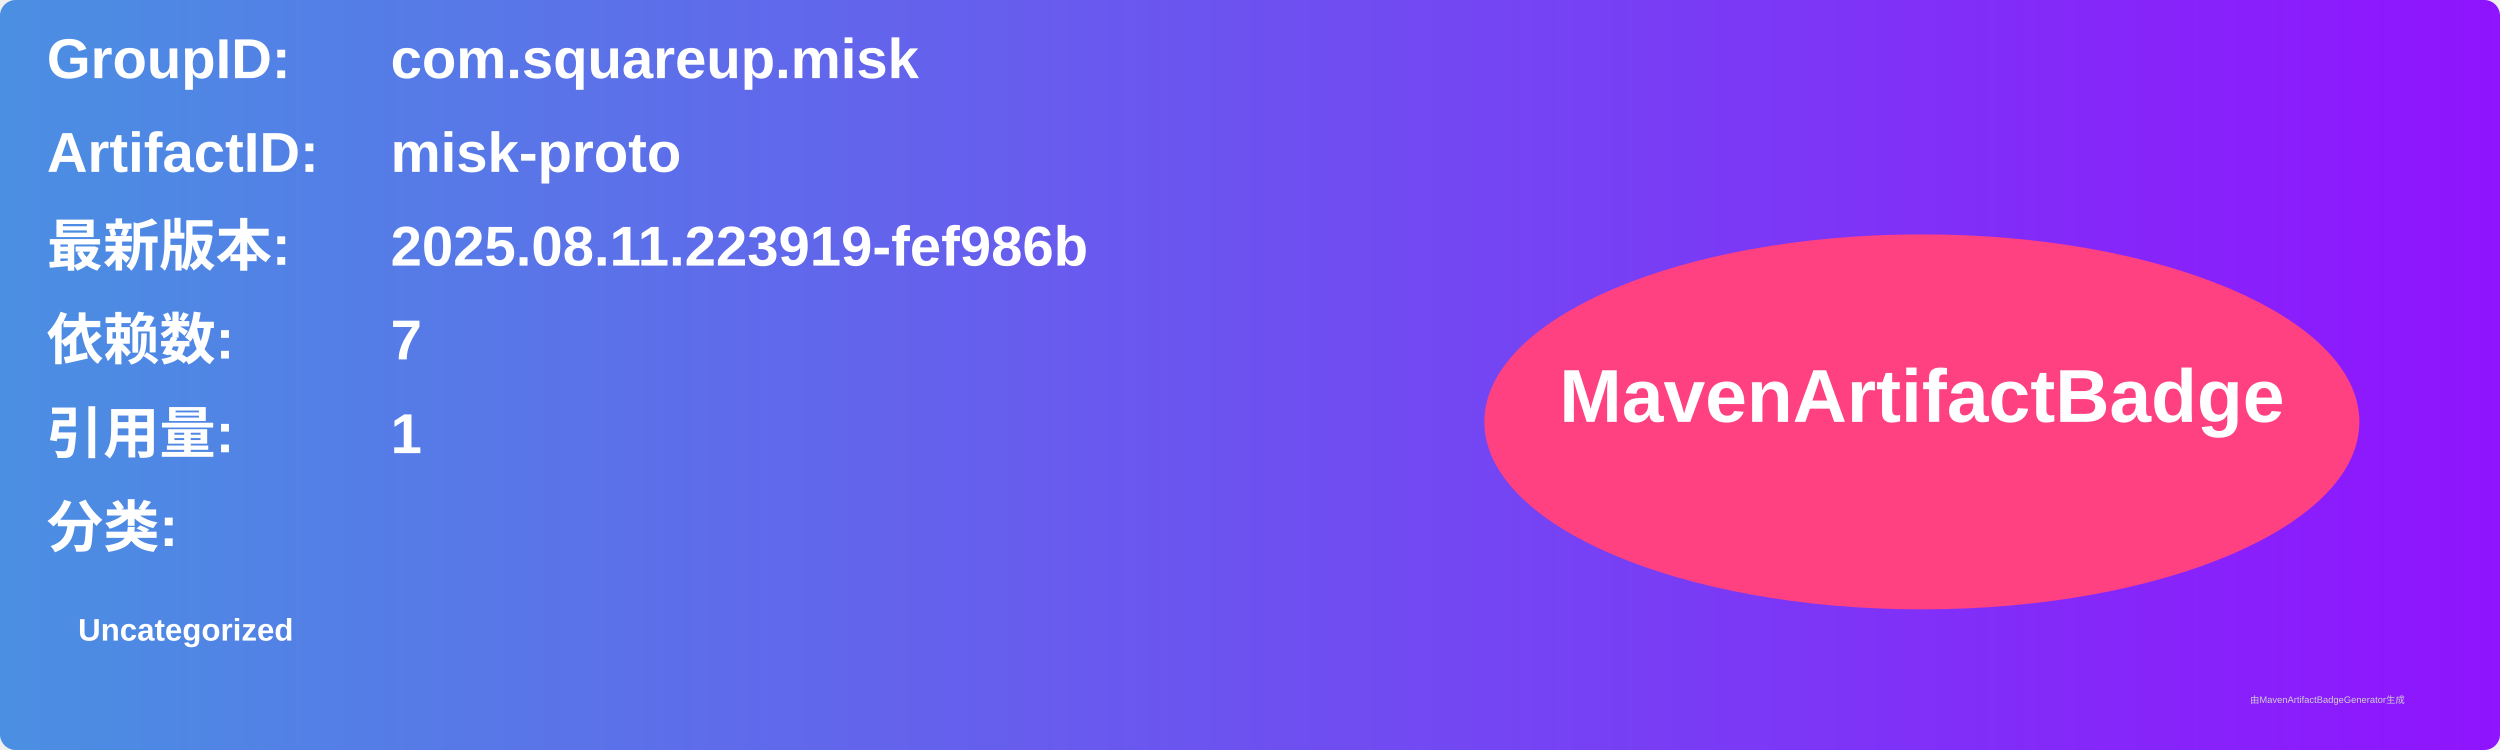
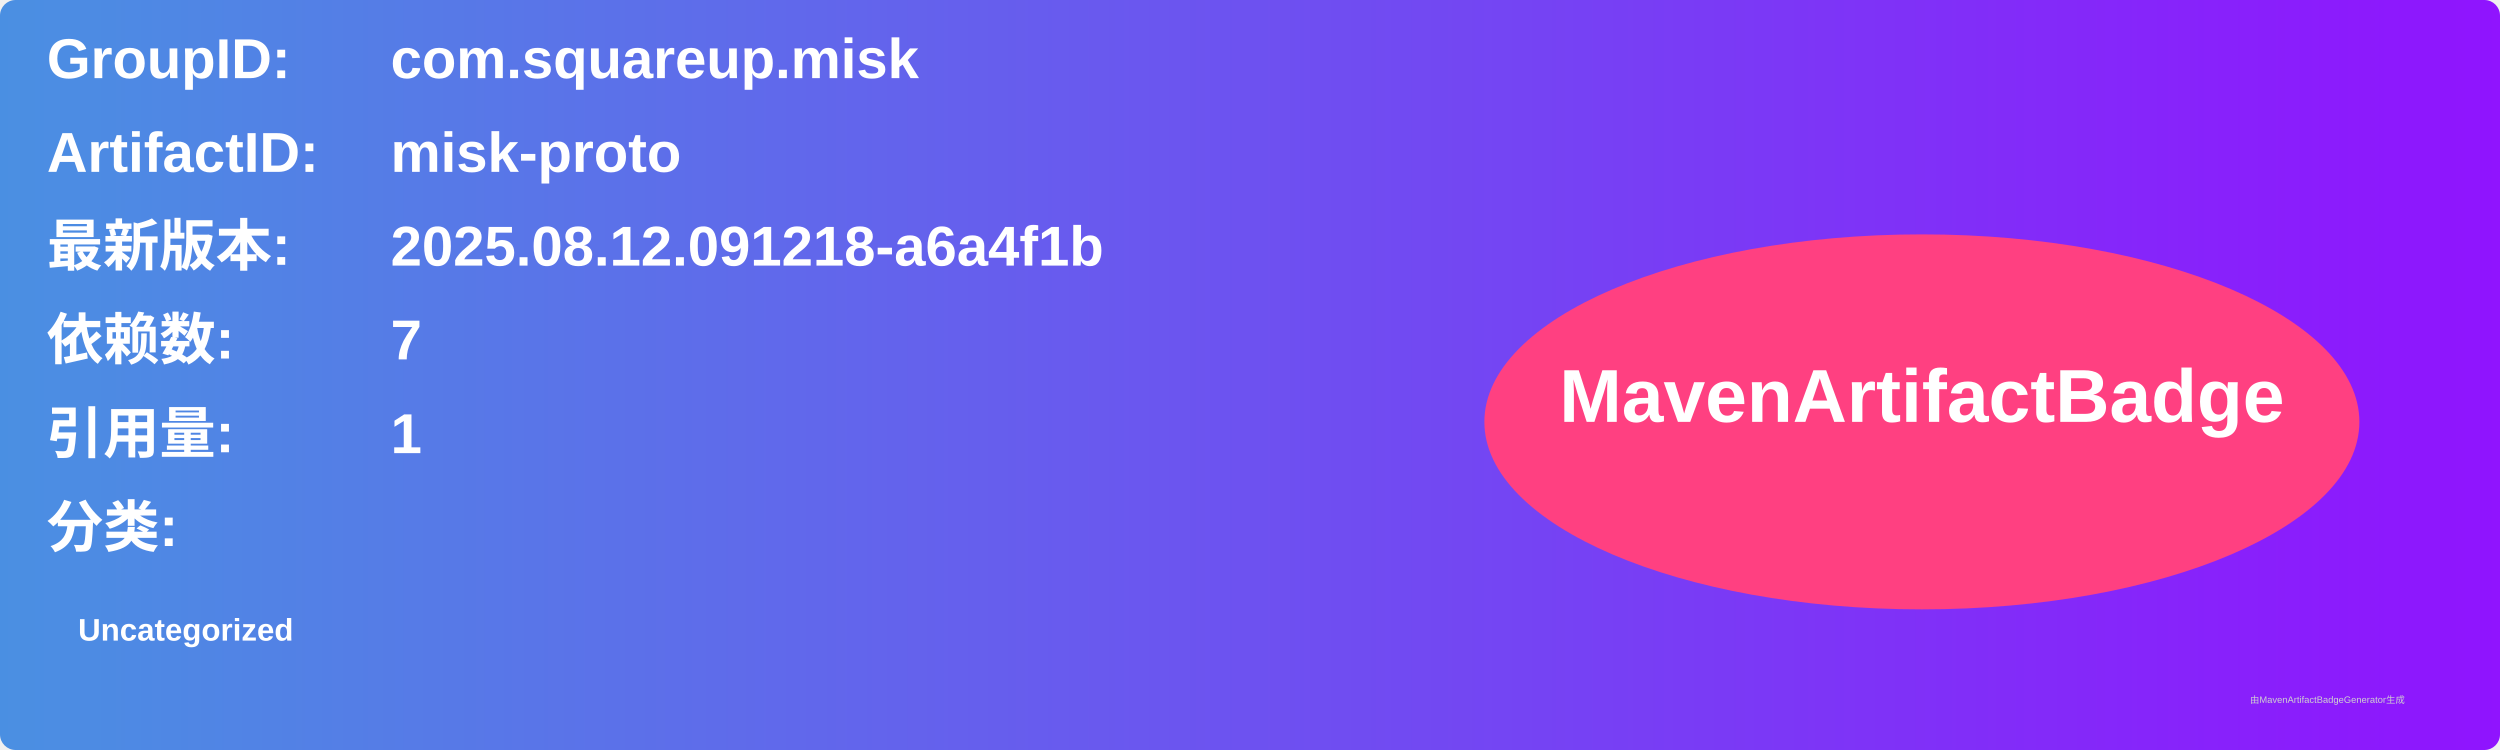
<svg xmlns="http://www.w3.org/2000/svg" width="800" height="240" viewBox="0 0 800 240">
  <linearGradient id="grad" x1="0%" y1="0%" x2="100%" y2="0%">
    <stop offset="0%" stop-color="#4a90e2" />
    <stop offset="100%" stop-color="#9013fe" />
  </linearGradient>
  <rect width="100%" height="100%" rx="5" ry="5" fill="url(#grad)" />
  <g transform="translate(15, 15)">
    <text x="0" y="10" font-family="Arial" font-size="18" fill="white" font-weight="bold" width="260">GroupID:</text>
    <text x="110" y="10" font-family="Arial" font-size="18" fill="white" font-weight="bold" width="460">com.squareup.misk</text>
    <text x="0" y="40" font-family="Arial" font-size="18" fill="white" font-weight="bold" width="260">ArtifactID:</text>
    <text x="110" y="40" font-family="Arial" font-size="18" fill="white" font-weight="bold" width="460">misk-proto</text>
    <text x="0" y="70" font-family="Arial" font-size="18" fill="white" font-weight="bold">最新版本:</text>
    <text x="110" y="70" font-family="Arial" font-size="18" fill="white" font-weight="bold">
-       <tspan font-weight="bold">2025.08.11.223919-fef986b</tspan>
+       <tspan font-weight="bold">2025.08.12.091218-a6a4f1b</tspan>
    </text>
    <text x="0" y="100" font-family="Arial" font-size="18" fill="white" font-weight="bold">依赖数: </text>
    <text x="110" y="100" font-family="Arial" font-size="18" fill="white">
      <tspan font-weight="bold">7</tspan>
    </text>
    <text x="0" y="130" font-family="Arial" font-size="18" fill="white" font-weight="bold">引用量: </text>
    <text x="110" y="130" font-family="Arial" font-size="18" fill="white">
      <tspan font-weight="bold">1</tspan>
    </text>
    <text x="0" y="160" font-family="Arial" font-size="18" fill="white" font-weight="bold">分类:</text>
    <text x="10" y="190" font-family="Arial" font-size="10" fill="white">
      <tspan font-weight="bold">Uncategorized</tspan>
    </text>
    <ellipse cx="600" cy="120" rx="140" ry="60" fill="#ff4081" />
    <text x="600" y="120" text-anchor="middle" font-family="Arial" font-size="24" fill="white" font-weight="bold">MavenArtifactBadge</text>
  </g>
  <text x="720" y="225" font-family="Arial" font-size="3" fill="#d0d0d0">由MavenArtifactBadgeGenerator生成</text>
</svg>
